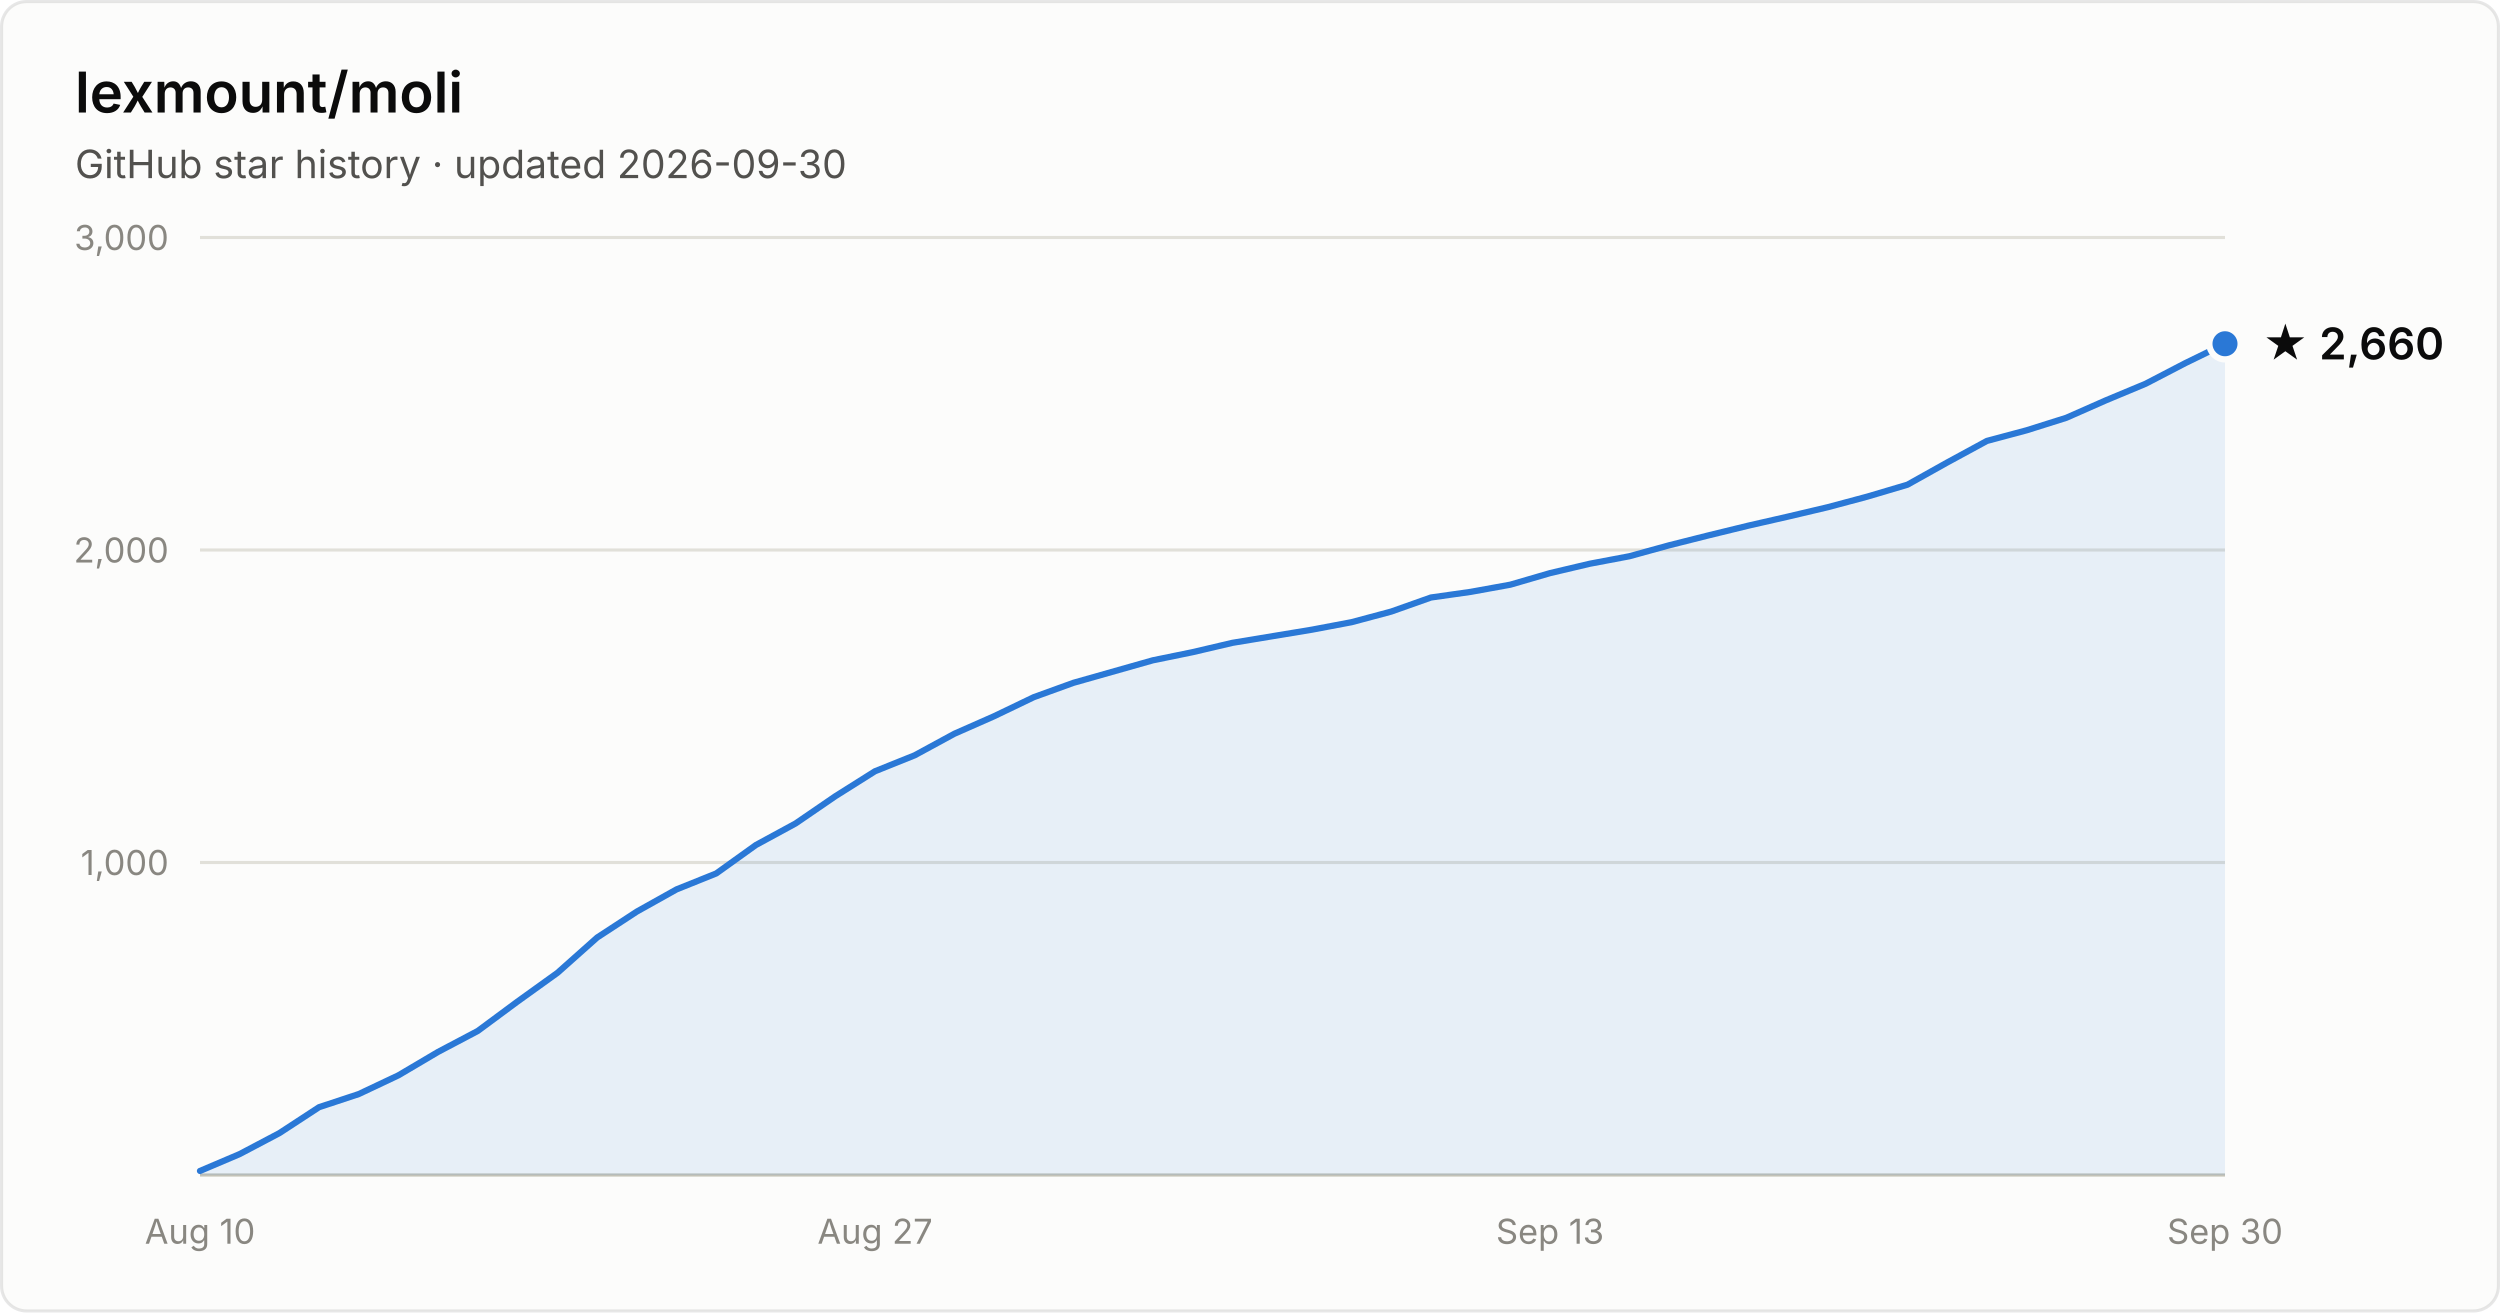
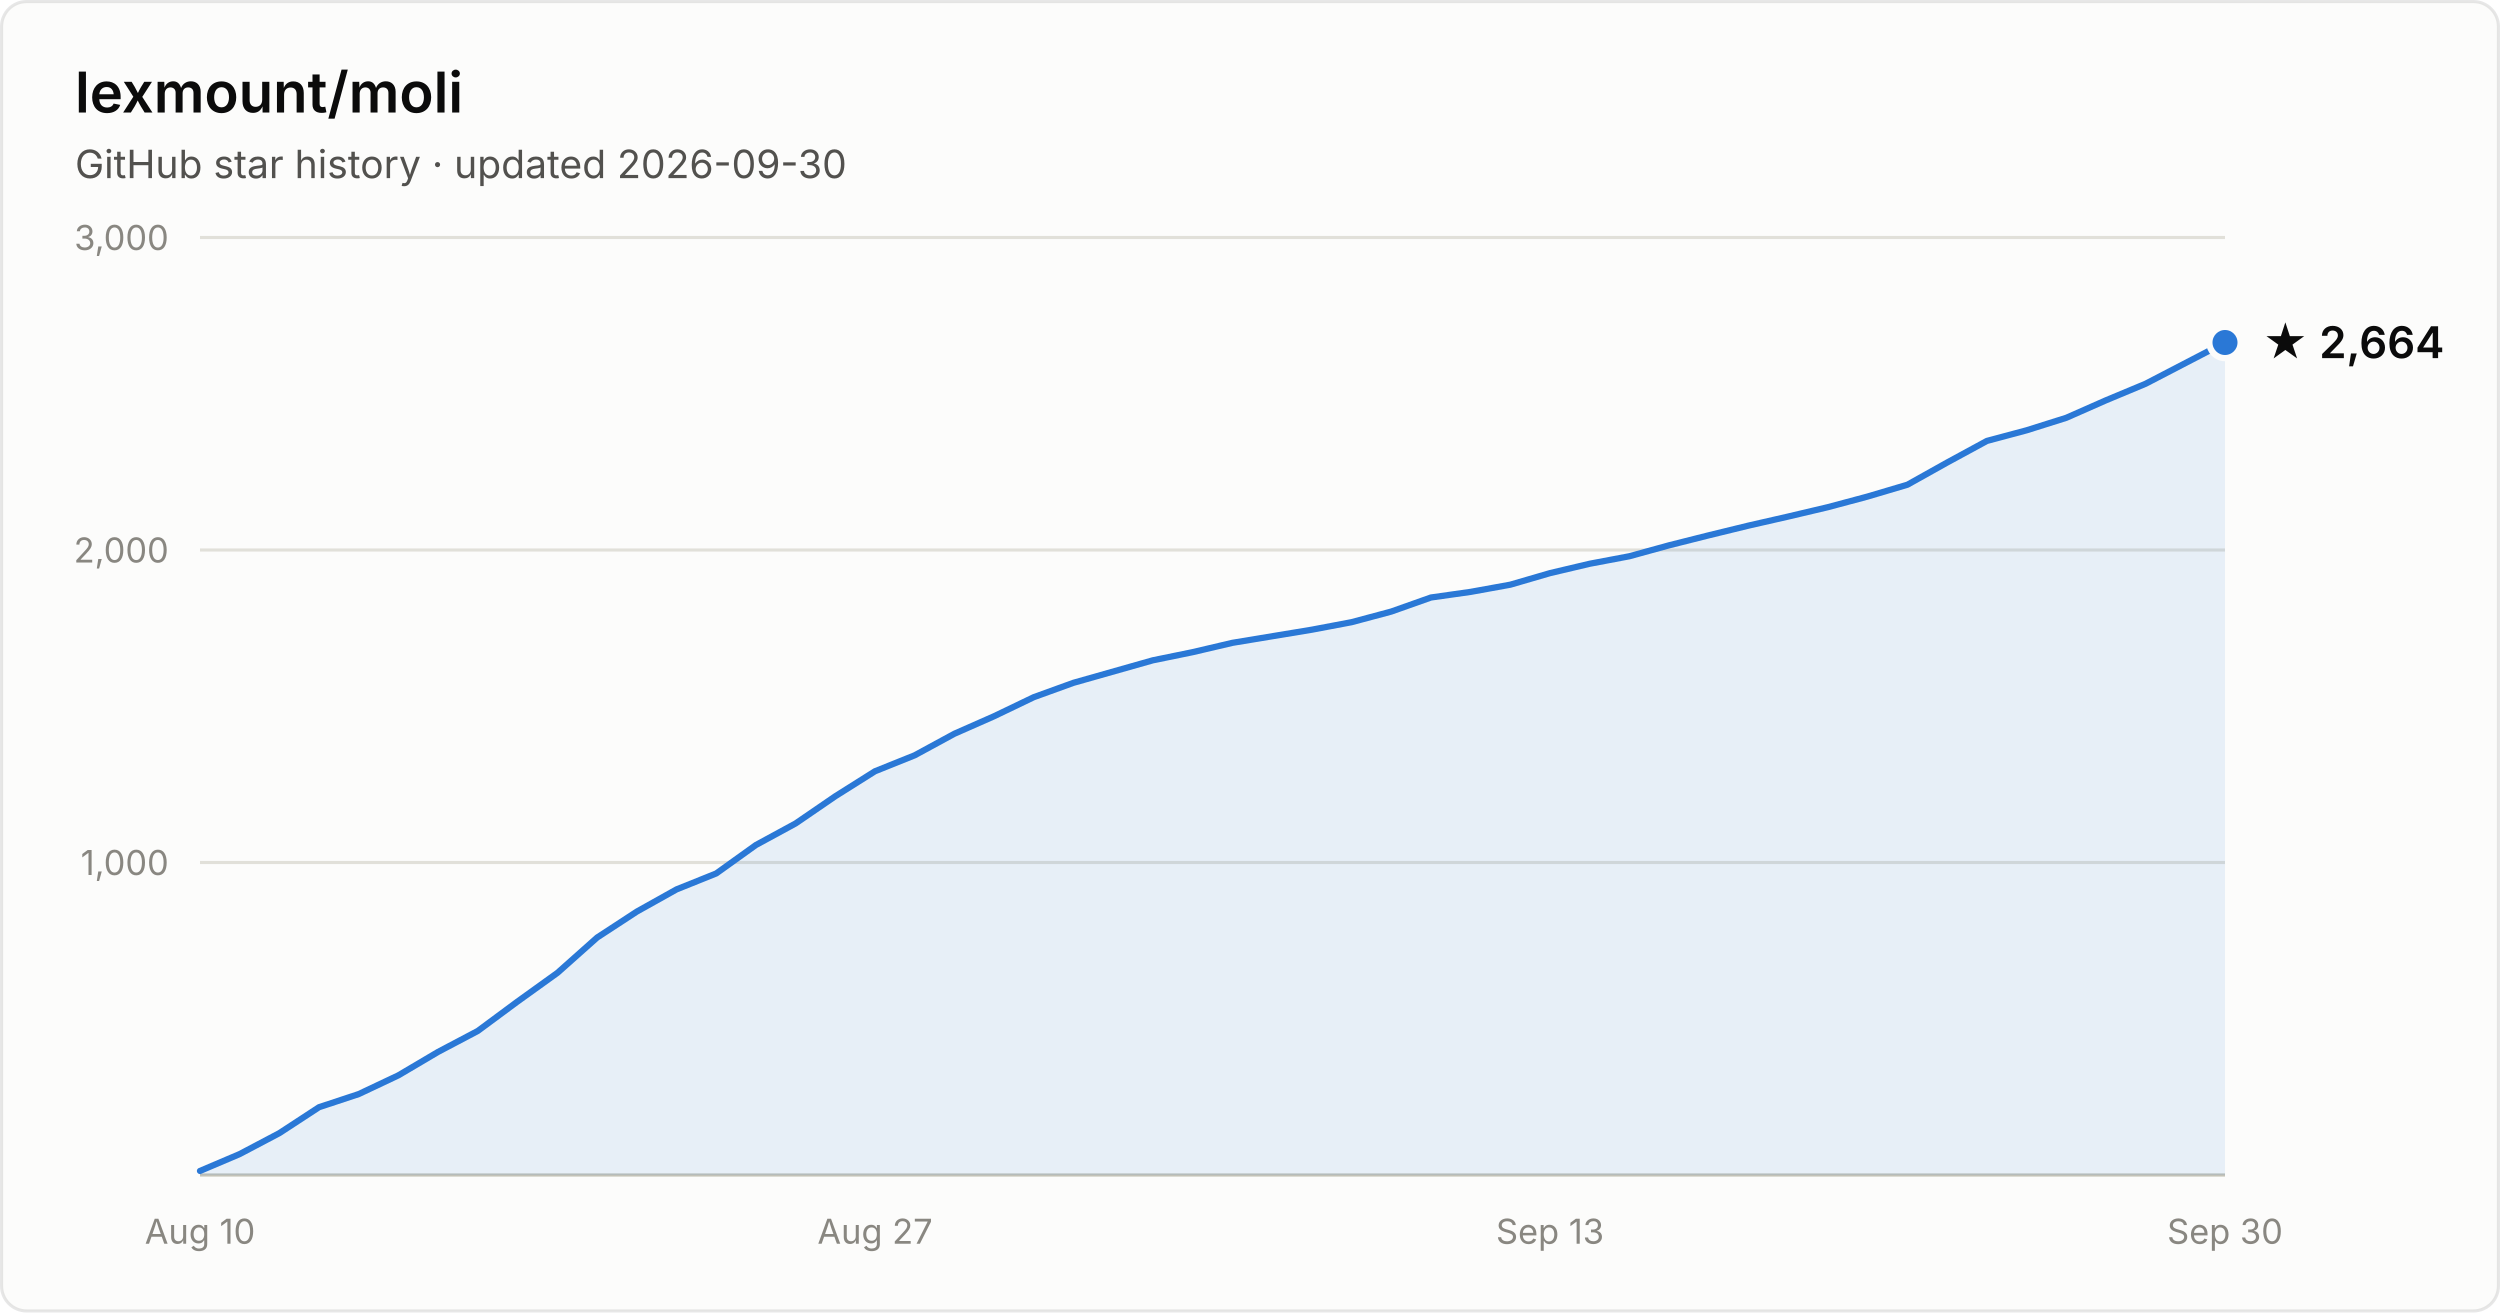
- <svg xmlns="http://www.w3.org/2000/svg" width="800" height="420" viewBox="0 0 800 420" font-family="system-ui, -apple-system, Segoe UI, sans-serif" role="img" aria-label="Star history of lexmount/moli: 2,660 stars as of 2026-09-30">
+ <svg xmlns="http://www.w3.org/2000/svg" width="800" height="420" viewBox="0 0 800 420" font-family="system-ui, -apple-system, Segoe UI, sans-serif" role="img" aria-label="Star history of lexmount/moli: 2,664 stars as of 2026-09-30">
  <rect x="0.5" y="0.5" width="799" height="419" rx="8" fill="#fcfcfb" stroke="rgba(11,11,11,0.10)" />
  <text x="24" y="36" fill="#0b0b0b" font-size="18" font-weight="600">lexmount/moli</text>
  <text x="24" y="57" fill="#52514e" font-size="12.5">GitHub star history · updated 2026-09-30</text>
  <line x1="64" y1="276.0" x2="712" y2="276.0" stroke="#e1e0d9" stroke-width="1" />
  <text x="54" y="280.0" text-anchor="end" fill="#898781" font-size="11" style="font-variant-numeric:tabular-nums">1,000</text>
  <line x1="64" y1="176.0" x2="712" y2="176.0" stroke="#e1e0d9" stroke-width="1" />
  <text x="54" y="180.0" text-anchor="end" fill="#898781" font-size="11" style="font-variant-numeric:tabular-nums">2,000</text>
  <line x1="64" y1="76.0" x2="712" y2="76.0" stroke="#e1e0d9" stroke-width="1" />
  <text x="54" y="80.0" text-anchor="end" fill="#898781" font-size="11" style="font-variant-numeric:tabular-nums">3,000</text>
  <line x1="64" y1="376" x2="712" y2="376" stroke="#c3c2b7" stroke-width="1" />
  <text x="64.0" y="398" text-anchor="middle" fill="#898781" font-size="11" style="font-variant-numeric:tabular-nums">Aug 10</text>
  <text x="280.0" y="398" text-anchor="middle" fill="#898781" font-size="11" style="font-variant-numeric:tabular-nums">Aug 27</text>
  <text x="496.0" y="398" text-anchor="middle" fill="#898781" font-size="11" style="font-variant-numeric:tabular-nums">Sep 13</text>
  <text x="712.0" y="398" text-anchor="middle" fill="#898781" font-size="11" style="font-variant-numeric:tabular-nums">Sep 30</text>
-   <path d="M64.0 374.7 L76.7 369.3 L89.4 362.6 L102.1 354.3 L114.8 350.1 L127.5 344.1 L140.2 336.6 L152.9 329.9 L165.6 320.5 L178.4 311.3 L191.1 300.0 L203.8 291.7 L216.5 284.6 L229.2 279.5 L241.9 270.4 L254.6 263.5 L267.3 254.8 L280.0 246.8 L292.7 241.7 L305.4 234.8 L318.1 229.2 L330.8 223.1 L343.5 218.5 L356.2 214.9 L368.9 211.3 L381.6 208.7 L394.4 205.7 L407.1 203.6 L419.8 201.5 L432.5 199.1 L445.2 195.7 L457.9 191.2 L470.6 189.4 L483.3 187.1 L496.0 183.4 L508.7 180.4 L521.4 178.0 L534.1 174.5 L546.8 171.3 L559.5 168.2 L572.2 165.3 L584.9 162.3 L597.6 158.9 L610.4 155.1 L623.1 148.0 L635.8 141.1 L648.5 137.7 L661.2 133.7 L673.9 128.1 L686.6 122.8 L699.3 116.2 L712.0 110.0 L712.0 376 L64.0 376 Z" fill="#2a78d6" fill-opacity="0.1" />
-   <path d="M64.0 374.7 L76.7 369.3 L89.4 362.6 L102.1 354.3 L114.8 350.1 L127.5 344.1 L140.2 336.6 L152.9 329.9 L165.6 320.5 L178.4 311.3 L191.1 300.0 L203.8 291.7 L216.5 284.6 L229.2 279.5 L241.9 270.4 L254.6 263.5 L267.3 254.8 L280.0 246.8 L292.7 241.7 L305.4 234.8 L318.1 229.2 L330.8 223.1 L343.5 218.5 L356.2 214.9 L368.9 211.3 L381.6 208.7 L394.4 205.7 L407.1 203.6 L419.8 201.5 L432.5 199.1 L445.2 195.7 L457.9 191.2 L470.6 189.4 L483.3 187.1 L496.0 183.4 L508.7 180.4 L521.4 178.0 L534.1 174.5 L546.8 171.3 L559.5 168.2 L572.2 165.3 L584.9 162.3 L597.6 158.9 L610.4 155.1 L623.1 148.0 L635.8 141.1 L648.5 137.7 L661.2 133.7 L673.9 128.1 L686.6 122.8 L699.3 116.2 L712.0 110.0" fill="none" stroke="#2a78d6" stroke-width="2" stroke-linejoin="round" stroke-linecap="round" />
-   <circle cx="712.0" cy="110.0" r="5" fill="#2a78d6" stroke="#fcfcfb" stroke-width="2" />
-   <text x="724.0" y="115.0" fill="#0b0b0b" font-size="14" font-weight="600">★ 2,660</text>
+   <path d="M64.0 374.7 L76.7 369.3 L89.4 362.6 L102.1 354.3 L114.8 350.1 L127.5 344.1 L140.2 336.6 L152.9 329.9 L165.6 320.5 L178.4 311.3 L191.1 300.0 L203.8 291.7 L216.5 284.6 L229.2 279.5 L241.9 270.4 L254.6 263.5 L267.3 254.8 L280.0 246.8 L292.7 241.7 L305.4 234.8 L318.1 229.2 L330.8 223.1 L343.5 218.5 L356.2 214.9 L368.9 211.3 L381.6 208.7 L394.4 205.7 L407.1 203.6 L419.8 201.5 L432.5 199.1 L445.2 195.7 L457.9 191.2 L470.6 189.4 L483.3 187.1 L496.0 183.4 L508.7 180.4 L521.4 178.0 L534.1 174.5 L546.8 171.3 L559.5 168.2 L572.2 165.3 L584.9 162.3 L597.6 158.9 L610.4 155.1 L623.1 148.0 L635.8 141.1 L648.5 137.7 L661.2 133.7 L673.9 128.1 L686.6 122.8 L699.3 116.2 L712.0 109.6 L712.0 376 L64.0 376 Z" fill="#2a78d6" fill-opacity="0.1" />
+   <path d="M64.0 374.7 L76.7 369.3 L89.4 362.6 L102.1 354.3 L114.8 350.1 L127.5 344.1 L140.2 336.6 L152.9 329.9 L165.6 320.5 L178.4 311.3 L191.1 300.0 L203.8 291.7 L216.5 284.6 L229.2 279.5 L241.9 270.4 L254.6 263.5 L267.3 254.8 L280.0 246.8 L292.7 241.7 L305.4 234.8 L318.1 229.2 L330.8 223.1 L343.5 218.5 L356.2 214.9 L368.9 211.3 L381.6 208.7 L394.4 205.7 L407.1 203.6 L419.8 201.5 L432.5 199.1 L445.2 195.7 L457.9 191.2 L470.6 189.4 L483.3 187.1 L496.0 183.4 L508.7 180.4 L521.4 178.0 L534.1 174.5 L546.8 171.3 L559.5 168.2 L572.2 165.3 L584.9 162.3 L597.6 158.9 L610.4 155.1 L623.1 148.0 L635.8 141.1 L648.5 137.7 L661.2 133.7 L673.9 128.1 L686.6 122.8 L699.3 116.2 L712.0 109.6" fill="none" stroke="#2a78d6" stroke-width="2" stroke-linejoin="round" stroke-linecap="round" />
+   <circle cx="712.0" cy="109.6" r="5" fill="#2a78d6" stroke="#fcfcfb" stroke-width="2" />
+   <text x="724.0" y="114.6" fill="#0b0b0b" font-size="14" font-weight="600">★ 2,664</text>
</svg>
